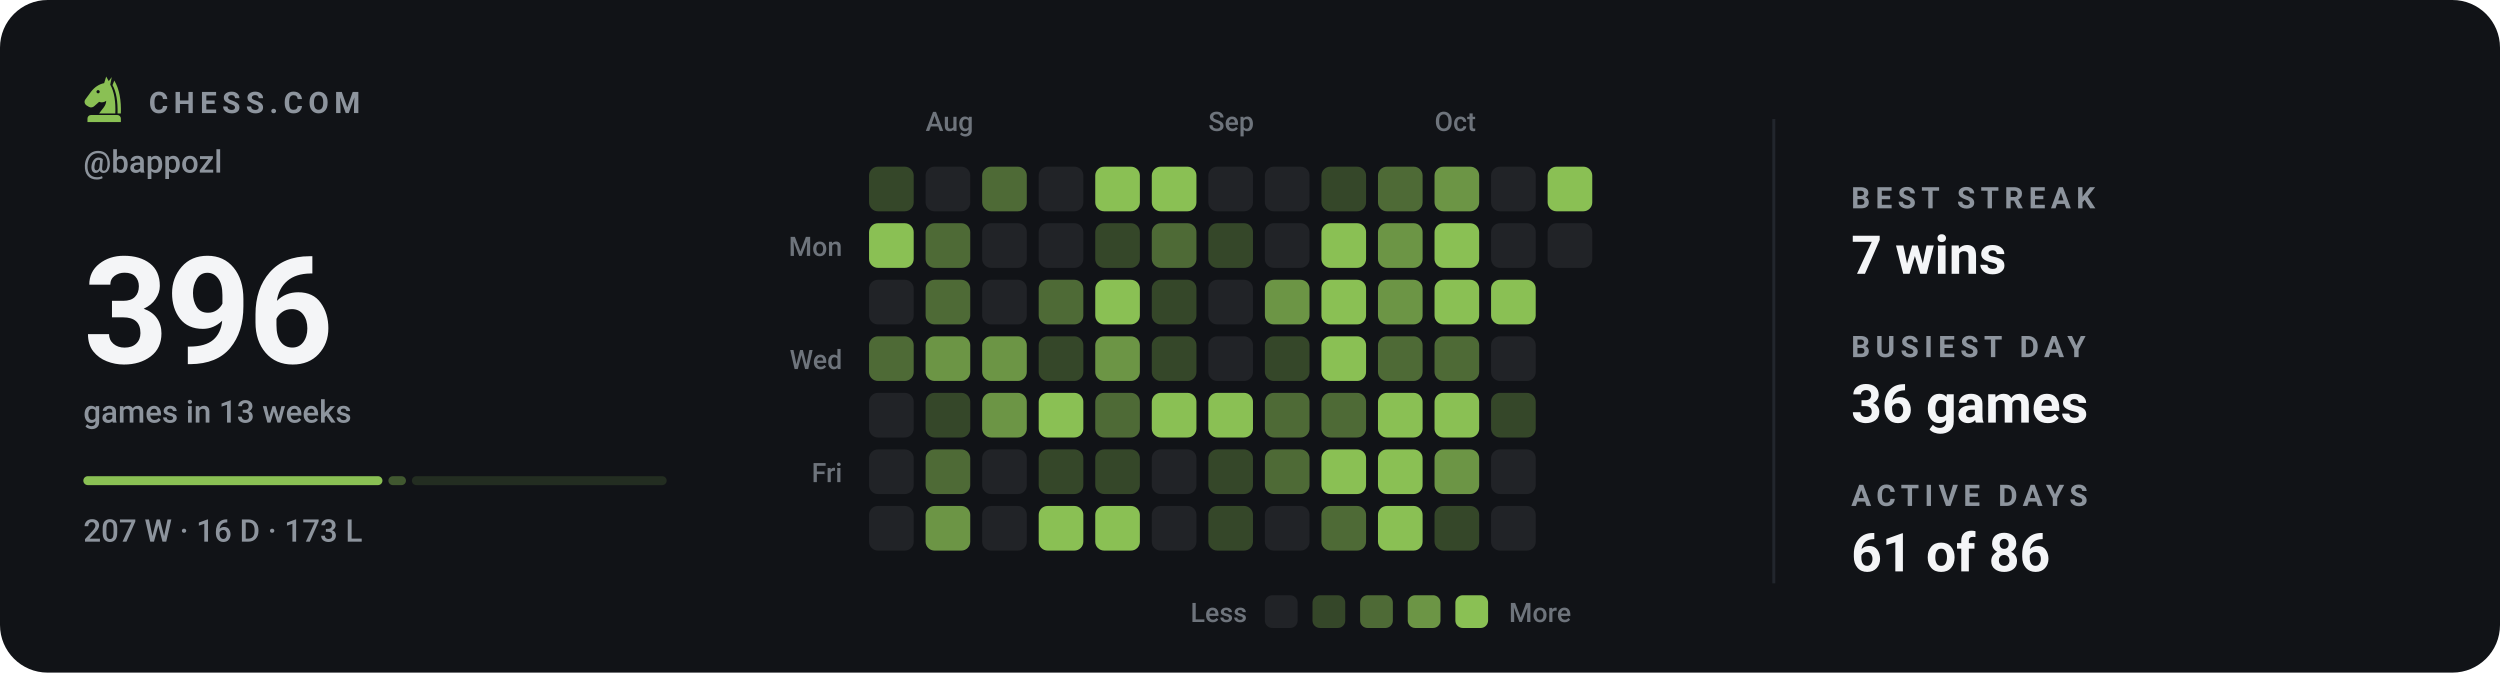
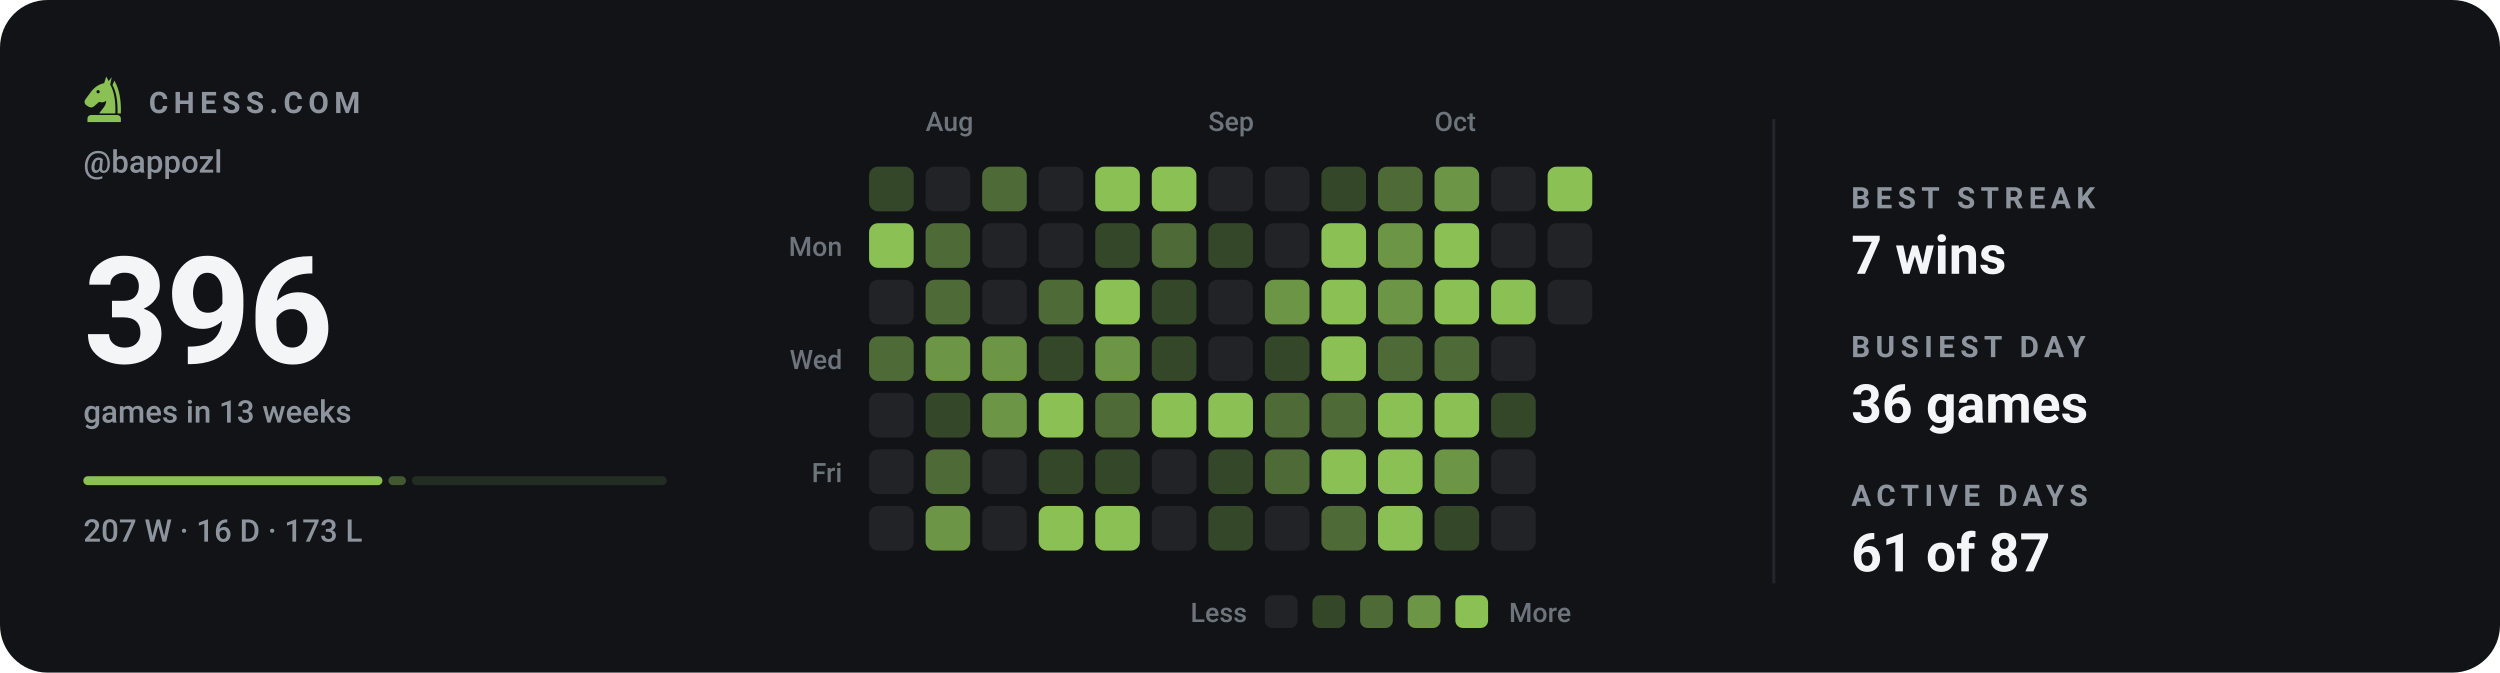
<svg xmlns="http://www.w3.org/2000/svg" viewBox="0 0 840 226" width="840" height="226" role="img" aria-label="Chess.com activity for bappozl: 396 games in the last 13 weeks">
  <style>svg{font-family:-apple-system,BlinkMacSystemFont,'Segoe UI',Roboto,'Helvetica Neue',Arial,sans-serif}text{fill:#f4f5f7;white-space:pre}.bg{fill:#111317}.acc{fill:#8ac054}.win{fill:#1baf7a}.draw{fill:#8b8f96}.loss{fill:#d03b3b}.lbl{font-size:10px;font-weight:600;letter-spacing:.18em;fill:#8d949d}.cap{font-size:10.5px;font-weight:500;fill:#8d949d}.num{font-family:-apple-system,BlinkMacSystemFont,'Segoe UI',Roboto,'Helvetica Neue',Arial,sans-serif;font-weight:700;letter-spacing:-.02em}.tick{font-size:9px;font-weight:500;fill:#8d949d;opacity:.75}.dl{font-size:10px;font-weight:600}.rule{stroke:#22262d;stroke-width:1;fill:none}.grid{stroke:#22262d;stroke-width:1;fill:none;opacity:.7}.ln{fill:none;stroke:#8ac054;stroke-width:2;stroke-linecap:round;stroke-linejoin:round}.ring{stroke:#111317;stroke-width:2}.hollow{fill:none;stroke-width:1.5}.sq{fill:#f4f5f7;opacity:.035}</style>
  <rect class="bg" width="840" height="226" rx="16" />
  <g class="acc" transform="translate(26.5,24.7) scale(0.17)">
    <path fill-rule="evenodd" d="M54 6L50 19C40 21 31 27 24 36L13 51C10 55 11 60 15 63L20 66C24 68 28 67 31 64L40 56C45 58 50 57 54 54C54 64 46 70 40 79H72C73 56 70 36 62 22L65 7L59 15zM41.2 36a3.2 3.2 0 1 0-6.4 0 3.2 3.2 0 1 0 6.4 0z" />
    <path d="M70 14C80 30 84 54 83 79H76.5C77 55 74 36 66.5 23z" />
    <path d="M24 82h52a7 7 0 0 1 7 7v7H17v-7a7 7 0 0 1 7-7z" />
  </g>
  <text class="lbl" x="50" y="38">CHESS.COM</text>
  <text class="cap" x="28" y="58">@bappozl</text>
  <text class="num" x="28" y="122" style="font-size:50px">396</text>
  <text class="cap" x="28" y="142">games in 13 weeks</text>
  <rect x="28.0" y="160" width="100.5" height="3" rx="1.5" fill="#8ac054" opacity="1" />
  <rect x="130.5" y="160" width="5.9" height="3" rx="1.5" fill="#8ac054" opacity="0.4" />
  <rect x="138.4" y="160" width="85.6" height="3" rx="1.5" fill="#8ac054" opacity="0.15" />
  <text class="cap" x="28" y="182">207 W · 16 D · 173 L</text>
  <text class="tick" x="311" y="44">Aug</text>
  <text class="tick" x="406" y="44">Sep</text>
  <text class="tick" x="482" y="44">Oct</text>
  <text class="tick" x="283" y="86" text-anchor="end">Mon</text>
  <text class="tick" x="283" y="124" text-anchor="end">Wed</text>
  <text class="tick" x="283" y="162" text-anchor="end">Fri</text>
  <rect x="292" y="56" width="15" height="15" rx="3" fill="#354729" />
  <rect x="292" y="75" width="15" height="15" rx="3" fill="#8ac054" />
  <rect x="292" y="94" width="15" height="15" rx="3" fill="#212327" />
  <rect x="292" y="113" width="15" height="15" rx="3" fill="#4e6a36" />
  <rect x="292" y="132" width="15" height="15" rx="3" fill="#212327" />
  <rect x="292" y="151" width="15" height="15" rx="3" fill="#212327" />
  <rect x="292" y="170" width="15" height="15" rx="3" fill="#212327" />
  <rect x="311" y="56" width="15" height="15" rx="3" fill="#212327" />
  <rect x="311" y="75" width="15" height="15" rx="3" fill="#4e6a36" />
  <rect x="311" y="94" width="15" height="15" rx="3" fill="#4e6a36" />
  <rect x="311" y="113" width="15" height="15" rx="3" fill="#6c9545" />
  <rect x="311" y="132" width="15" height="15" rx="3" fill="#354729" />
  <rect x="311" y="151" width="15" height="15" rx="3" fill="#4e6a36" />
  <rect x="311" y="170" width="15" height="15" rx="3" fill="#6c9545" />
  <rect x="330" y="56" width="15" height="15" rx="3" fill="#4e6a36" />
  <rect x="330" y="75" width="15" height="15" rx="3" fill="#212327" />
  <rect x="330" y="94" width="15" height="15" rx="3" fill="#212327" />
  <rect x="330" y="113" width="15" height="15" rx="3" fill="#6c9545" />
  <rect x="330" y="132" width="15" height="15" rx="3" fill="#6c9545" />
  <rect x="330" y="151" width="15" height="15" rx="3" fill="#212327" />
  <rect x="330" y="170" width="15" height="15" rx="3" fill="#212327" />
  <rect x="349" y="56" width="15" height="15" rx="3" fill="#212327" />
  <rect x="349" y="75" width="15" height="15" rx="3" fill="#212327" />
  <rect x="349" y="94" width="15" height="15" rx="3" fill="#4e6a36" />
  <rect x="349" y="113" width="15" height="15" rx="3" fill="#354729" />
  <rect x="349" y="132" width="15" height="15" rx="3" fill="#8ac054" />
  <rect x="349" y="151" width="15" height="15" rx="3" fill="#354729" />
  <rect x="349" y="170" width="15" height="15" rx="3" fill="#8ac054" />
  <rect x="368" y="56" width="15" height="15" rx="3" fill="#8ac054" />
  <rect x="368" y="75" width="15" height="15" rx="3" fill="#354729" />
  <rect x="368" y="94" width="15" height="15" rx="3" fill="#8ac054" />
  <rect x="368" y="113" width="15" height="15" rx="3" fill="#6c9545" />
  <rect x="368" y="132" width="15" height="15" rx="3" fill="#4e6a36" />
  <rect x="368" y="151" width="15" height="15" rx="3" fill="#354729" />
  <rect x="368" y="170" width="15" height="15" rx="3" fill="#8ac054" />
  <rect x="387" y="56" width="15" height="15" rx="3" fill="#8ac054" />
  <rect x="387" y="75" width="15" height="15" rx="3" fill="#4e6a36" />
  <rect x="387" y="94" width="15" height="15" rx="3" fill="#354729" />
  <rect x="387" y="113" width="15" height="15" rx="3" fill="#354729" />
  <rect x="387" y="132" width="15" height="15" rx="3" fill="#8ac054" />
  <rect x="387" y="151" width="15" height="15" rx="3" fill="#212327" />
  <rect x="387" y="170" width="15" height="15" rx="3" fill="#212327" />
  <rect x="406" y="56" width="15" height="15" rx="3" fill="#212327" />
  <rect x="406" y="75" width="15" height="15" rx="3" fill="#354729" />
  <rect x="406" y="94" width="15" height="15" rx="3" fill="#212327" />
  <rect x="406" y="113" width="15" height="15" rx="3" fill="#212327" />
  <rect x="406" y="132" width="15" height="15" rx="3" fill="#8ac054" />
  <rect x="406" y="151" width="15" height="15" rx="3" fill="#354729" />
  <rect x="406" y="170" width="15" height="15" rx="3" fill="#354729" />
  <rect x="425" y="56" width="15" height="15" rx="3" fill="#212327" />
  <rect x="425" y="75" width="15" height="15" rx="3" fill="#212327" />
  <rect x="425" y="94" width="15" height="15" rx="3" fill="#6c9545" />
  <rect x="425" y="113" width="15" height="15" rx="3" fill="#354729" />
  <rect x="425" y="132" width="15" height="15" rx="3" fill="#4e6a36" />
  <rect x="425" y="151" width="15" height="15" rx="3" fill="#4e6a36" />
  <rect x="425" y="170" width="15" height="15" rx="3" fill="#212327" />
  <rect x="444" y="56" width="15" height="15" rx="3" fill="#354729" />
  <rect x="444" y="75" width="15" height="15" rx="3" fill="#8ac054" />
  <rect x="444" y="94" width="15" height="15" rx="3" fill="#8ac054" />
  <rect x="444" y="113" width="15" height="15" rx="3" fill="#8ac054" />
  <rect x="444" y="132" width="15" height="15" rx="3" fill="#4e6a36" />
  <rect x="444" y="151" width="15" height="15" rx="3" fill="#8ac054" />
  <rect x="444" y="170" width="15" height="15" rx="3" fill="#4e6a36" />
  <rect x="463" y="56" width="15" height="15" rx="3" fill="#4e6a36" />
  <rect x="463" y="75" width="15" height="15" rx="3" fill="#6c9545" />
  <rect x="463" y="94" width="15" height="15" rx="3" fill="#6c9545" />
  <rect x="463" y="113" width="15" height="15" rx="3" fill="#4e6a36" />
  <rect x="463" y="132" width="15" height="15" rx="3" fill="#8ac054" />
  <rect x="463" y="151" width="15" height="15" rx="3" fill="#8ac054" />
  <rect x="463" y="170" width="15" height="15" rx="3" fill="#8ac054" />
  <rect x="482" y="56" width="15" height="15" rx="3" fill="#6c9545" />
  <rect x="482" y="75" width="15" height="15" rx="3" fill="#8ac054" />
  <rect x="482" y="94" width="15" height="15" rx="3" fill="#8ac054" />
  <rect x="482" y="113" width="15" height="15" rx="3" fill="#4e6a36" />
  <rect x="482" y="132" width="15" height="15" rx="3" fill="#8ac054" />
  <rect x="482" y="151" width="15" height="15" rx="3" fill="#6c9545" />
  <rect x="482" y="170" width="15" height="15" rx="3" fill="#354729" />
  <rect x="501" y="56" width="15" height="15" rx="3" fill="#212327" />
  <rect x="501" y="75" width="15" height="15" rx="3" fill="#212327" />
  <rect x="501" y="94" width="15" height="15" rx="3" fill="#8ac054" />
  <rect x="501" y="113" width="15" height="15" rx="3" fill="#212327" />
  <rect x="501" y="132" width="15" height="15" rx="3" fill="#354729" />
  <rect x="501" y="151" width="15" height="15" rx="3" fill="#212327" />
  <rect x="501" y="170" width="15" height="15" rx="3" fill="#212327" />
  <rect x="520" y="56" width="15" height="15" rx="3" fill="#8ac054" />
  <rect x="520" y="75" width="15" height="15" rx="3" fill="#212327" />
+   <rect x="520" y="94" width="15" height="15" rx="3" fill="#212327" />
  <text class="tick" x="419" y="209" text-anchor="end">Less</text>
  <rect x="425" y="200" width="11" height="11" rx="2.5" fill="#212327" />
  <rect x="441" y="200" width="11" height="11" rx="2.5" fill="#354729" />
  <rect x="457" y="200" width="11" height="11" rx="2.5" fill="#4e6a36" />
  <rect x="473" y="200" width="11" height="11" rx="2.5" fill="#6c9545" />
  <rect x="489" y="200" width="11" height="11" rx="2.5" fill="#8ac054" />
  <text class="tick" x="507" y="209">More</text>
  <line class="rule" x1="596" y1="40" x2="596" y2="196" />
  <text class="lbl" x="622" y="70">BEST STREAK</text>
  <text x="622" y="92" style="font-size:18px;font-weight:600">7 wins</text>
  <text class="lbl" x="622" y="120">BUSIEST DAY</text>
  <text x="622" y="142" style="font-size:18px;font-weight:600">36 games</text>
  <text class="lbl" x="622" y="170">ACTIVE DAYS</text>
-   <text x="622" y="192" style="font-size:18px;font-weight:600">61 of 86</text>
+   <text x="622" y="192" style="font-size:18px;font-weight:600">61 of 87</text>
</svg>
